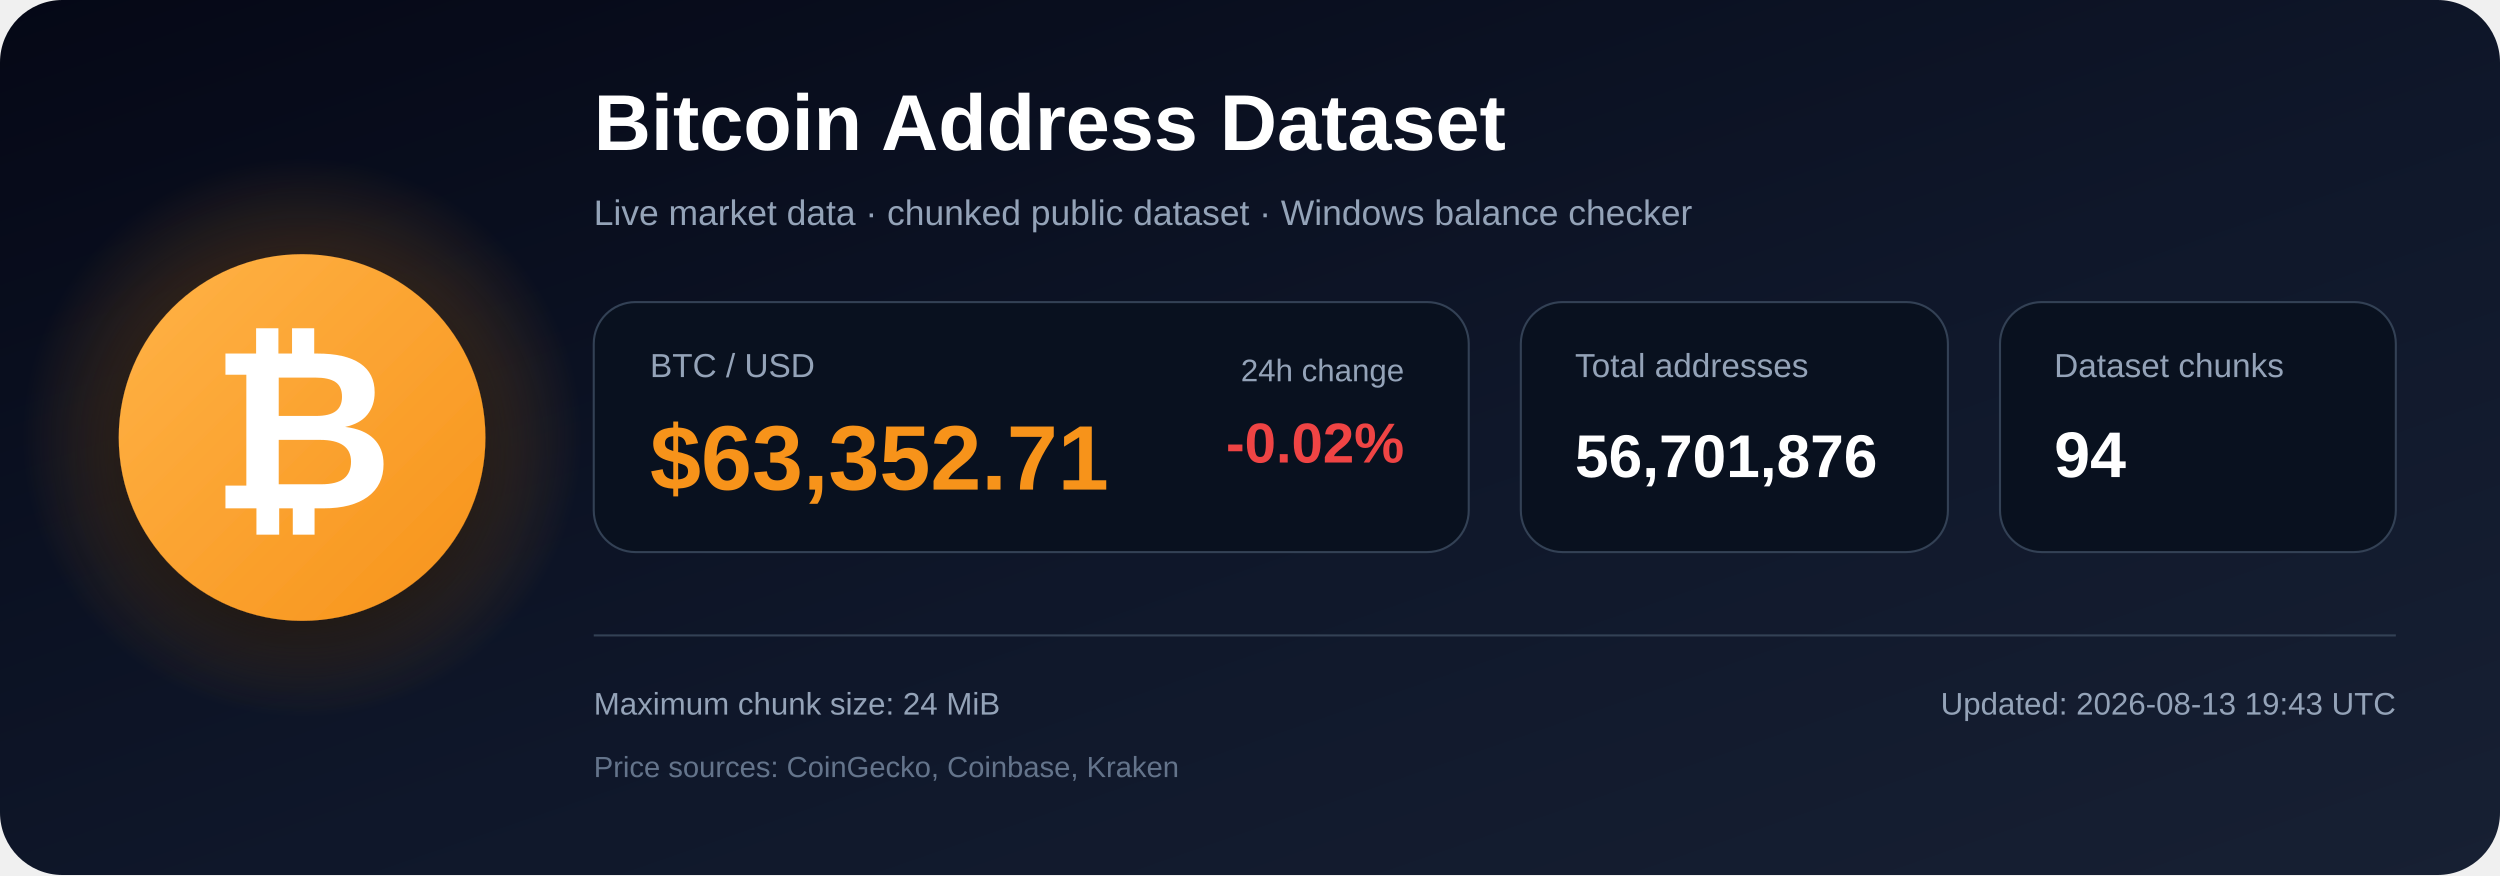
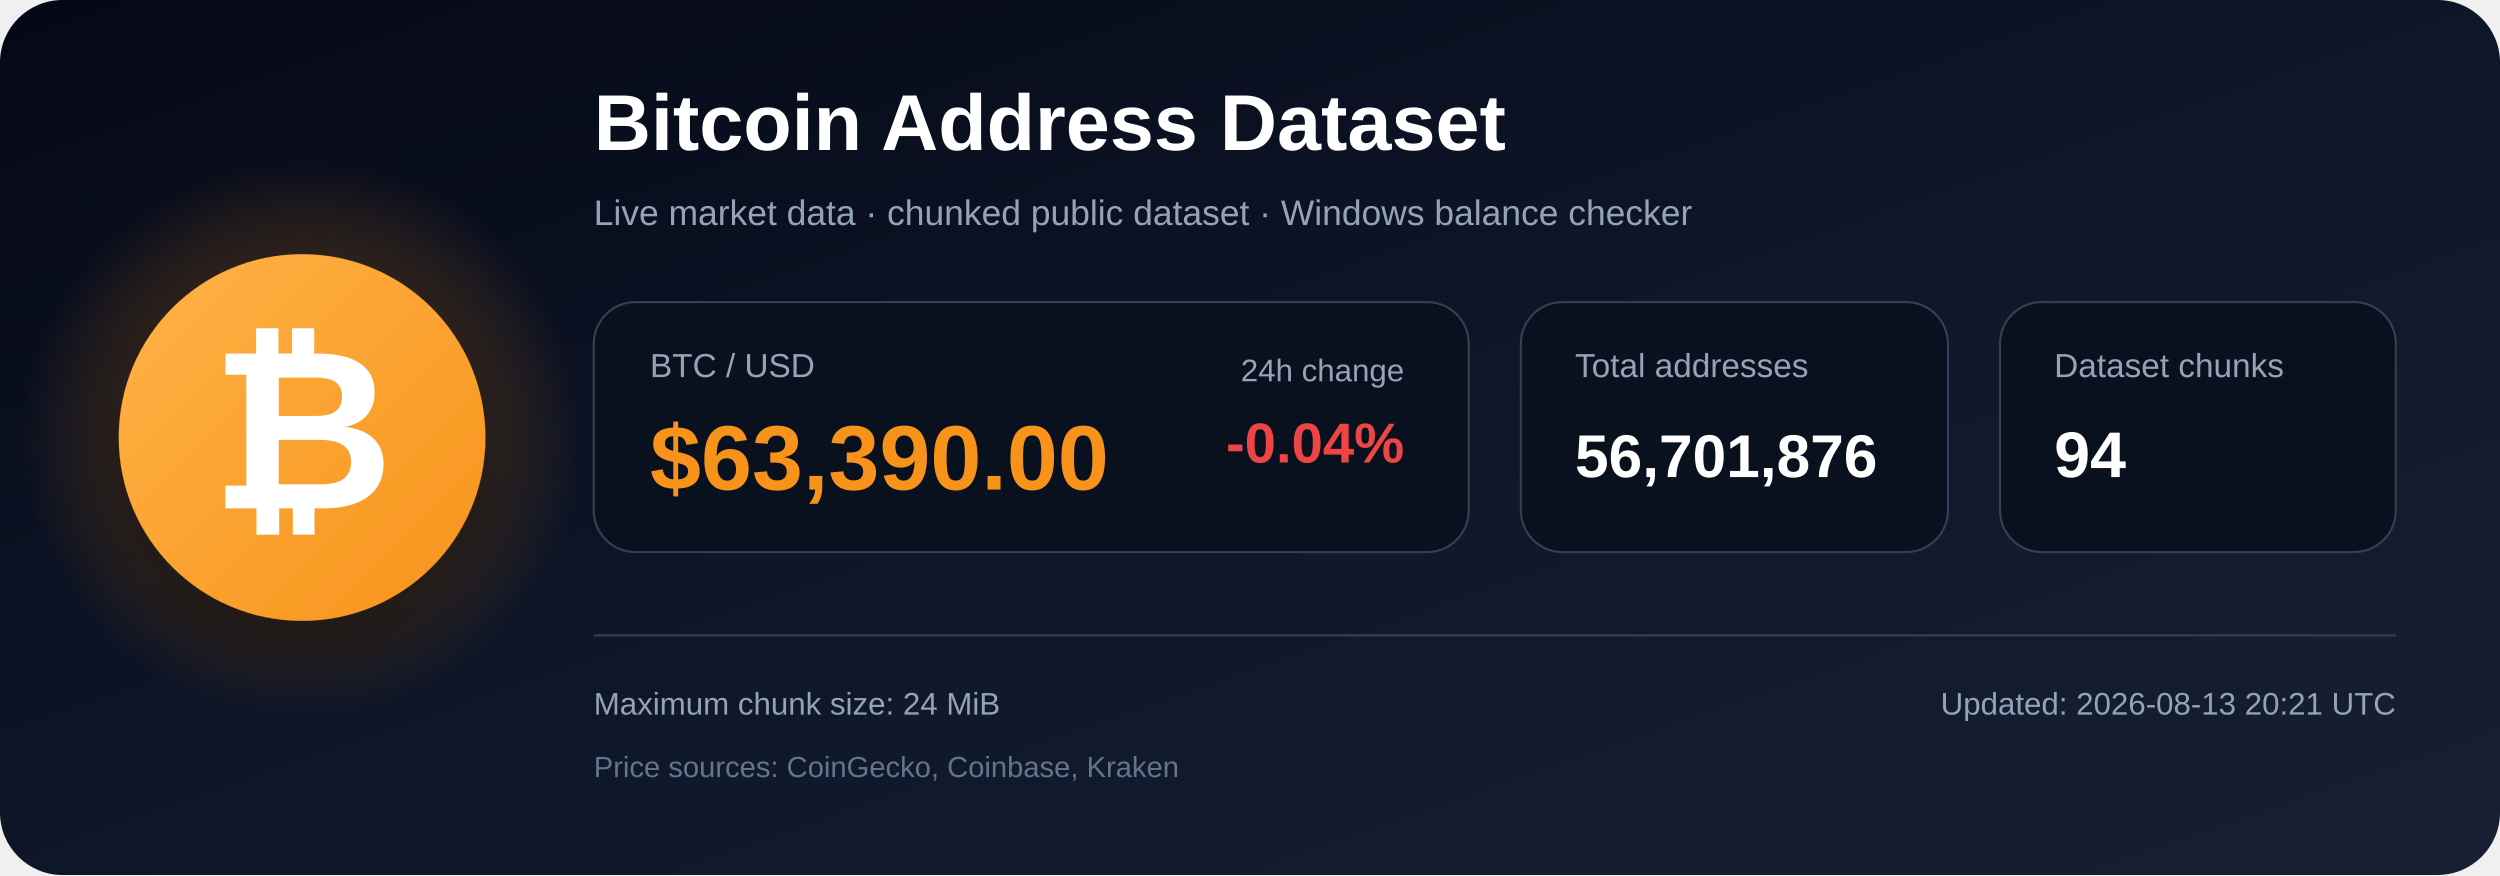
<svg xmlns="http://www.w3.org/2000/svg" width="1200" height="420" viewBox="0 0 1200 420" role="img" aria-labelledby="title description">
  <defs>
    <linearGradient id="bg" x1="0" y1="0" x2="1" y2="1">
      <stop offset="0%" stop-color="#050816" />
      <stop offset="55%" stop-color="#0f172a" />
      <stop offset="100%" stop-color="#172033" />
    </linearGradient>
    <radialGradient id="glow">
      <stop offset="0%" stop-color="#f7931a" stop-opacity=".48" />
      <stop offset="100%" stop-color="#f7931a" stop-opacity="0" />
    </radialGradient>
    <linearGradient id="orange" x1="0" y1="0" x2="1" y2="1">
      <stop offset="0%" stop-color="#ffb347" />
      <stop offset="100%" stop-color="#f7931a" />
    </linearGradient>
    <filter id="shadow" x="-40%" y="-40%" width="180%" height="180%">
      <feDropShadow dx="0" dy="12" stdDeviation="18" flood-color="#000000" flood-opacity=".50" />
    </filter>
  </defs>
  <rect width="1200" height="420" rx="30" fill="url(#bg)" />
  <circle cx="145" cy="210" r="135" fill="url(#glow)" />
  <circle cx="145" cy="210" r="88" fill="url(#orange)" filter="url(#shadow)" />
  <text x="145" y="244" text-anchor="middle" font-family="Arial, Helvetica, sans-serif" font-size="108" font-weight="700" fill="#ffffff">₿</text>
  <text x="285" y="72" font-family="Arial, Helvetica, sans-serif" font-size="38" font-weight="700" fill="#ffffff">
    Bitcoin Address Dataset
  </text>
  <text x="285" y="108" font-family="Arial, Helvetica, sans-serif" font-size="17" fill="#94a3b8">
    Live market data · chunked public dataset · Windows balance checker
  </text>
  <rect x="285" y="145" width="420" height="120" rx="20" fill="#09111f" stroke="#334155" />
  <text x="312" y="181" font-family="Arial, Helvetica, sans-serif" font-size="16" fill="#94a3b8">BTC / USD</text>
-   <text x="312" y="235" font-family="Arial, Helvetica, sans-serif" font-size="44" font-weight="700" fill="#f7931a">$63,352.71</text>
+   <text x="312" y="235" font-family="Arial, Helvetica, sans-serif" font-size="44" font-weight="700" fill="#f7931a">$63,390.00</text>
  <text x="674" y="183" text-anchor="end" font-family="Arial, Helvetica, sans-serif" font-size="15" fill="#94a3b8">24h change</text>
-   <text x="674" y="222" text-anchor="end" font-family="Arial, Helvetica, sans-serif" font-size="27" font-weight="700" fill="#ef4444">-0.02%</text>
+   <text x="674" y="222" text-anchor="end" font-family="Arial, Helvetica, sans-serif" font-size="27" font-weight="700" fill="#ef4444">-0.04%</text>
  <rect x="730" y="145" width="205" height="120" rx="20" fill="#09111f" stroke="#334155" />
  <text x="756" y="181" font-family="Arial, Helvetica, sans-serif" font-size="16" fill="#94a3b8">Total addresses</text>
  <text x="756" y="229" font-family="Arial, Helvetica, sans-serif" font-size="29" font-weight="700" fill="#ffffff">56,701,876</text>
  <rect x="960" y="145" width="190" height="120" rx="20" fill="#09111f" stroke="#334155" />
  <text x="986" y="181" font-family="Arial, Helvetica, sans-serif" font-size="16" fill="#94a3b8">Dataset chunks</text>
  <text x="986" y="229" font-family="Arial, Helvetica, sans-serif" font-size="31" font-weight="700" fill="#ffffff">94</text>
  <line x1="285" y1="305" x2="1150" y2="305" stroke="#334155" stroke-width="1" />
  <text x="285" y="343" font-family="Arial, Helvetica, sans-serif" font-size="15" fill="#94a3b8">
    Maximum chunk size: 24 MiB
  </text>
  <text x="285" y="373" font-family="Arial, Helvetica, sans-serif" font-size="14" fill="#64748b">
    Price sources: CoinGecko, Coinbase, Kraken
  </text>
  <text x="1150" y="343" text-anchor="end" font-family="Arial, Helvetica, sans-serif" font-size="15" fill="#94a3b8">
-     Updated: 2026-08-13 19:43 UTC
+     Updated: 2026-08-13 20:21 UTC
  </text>
</svg>
